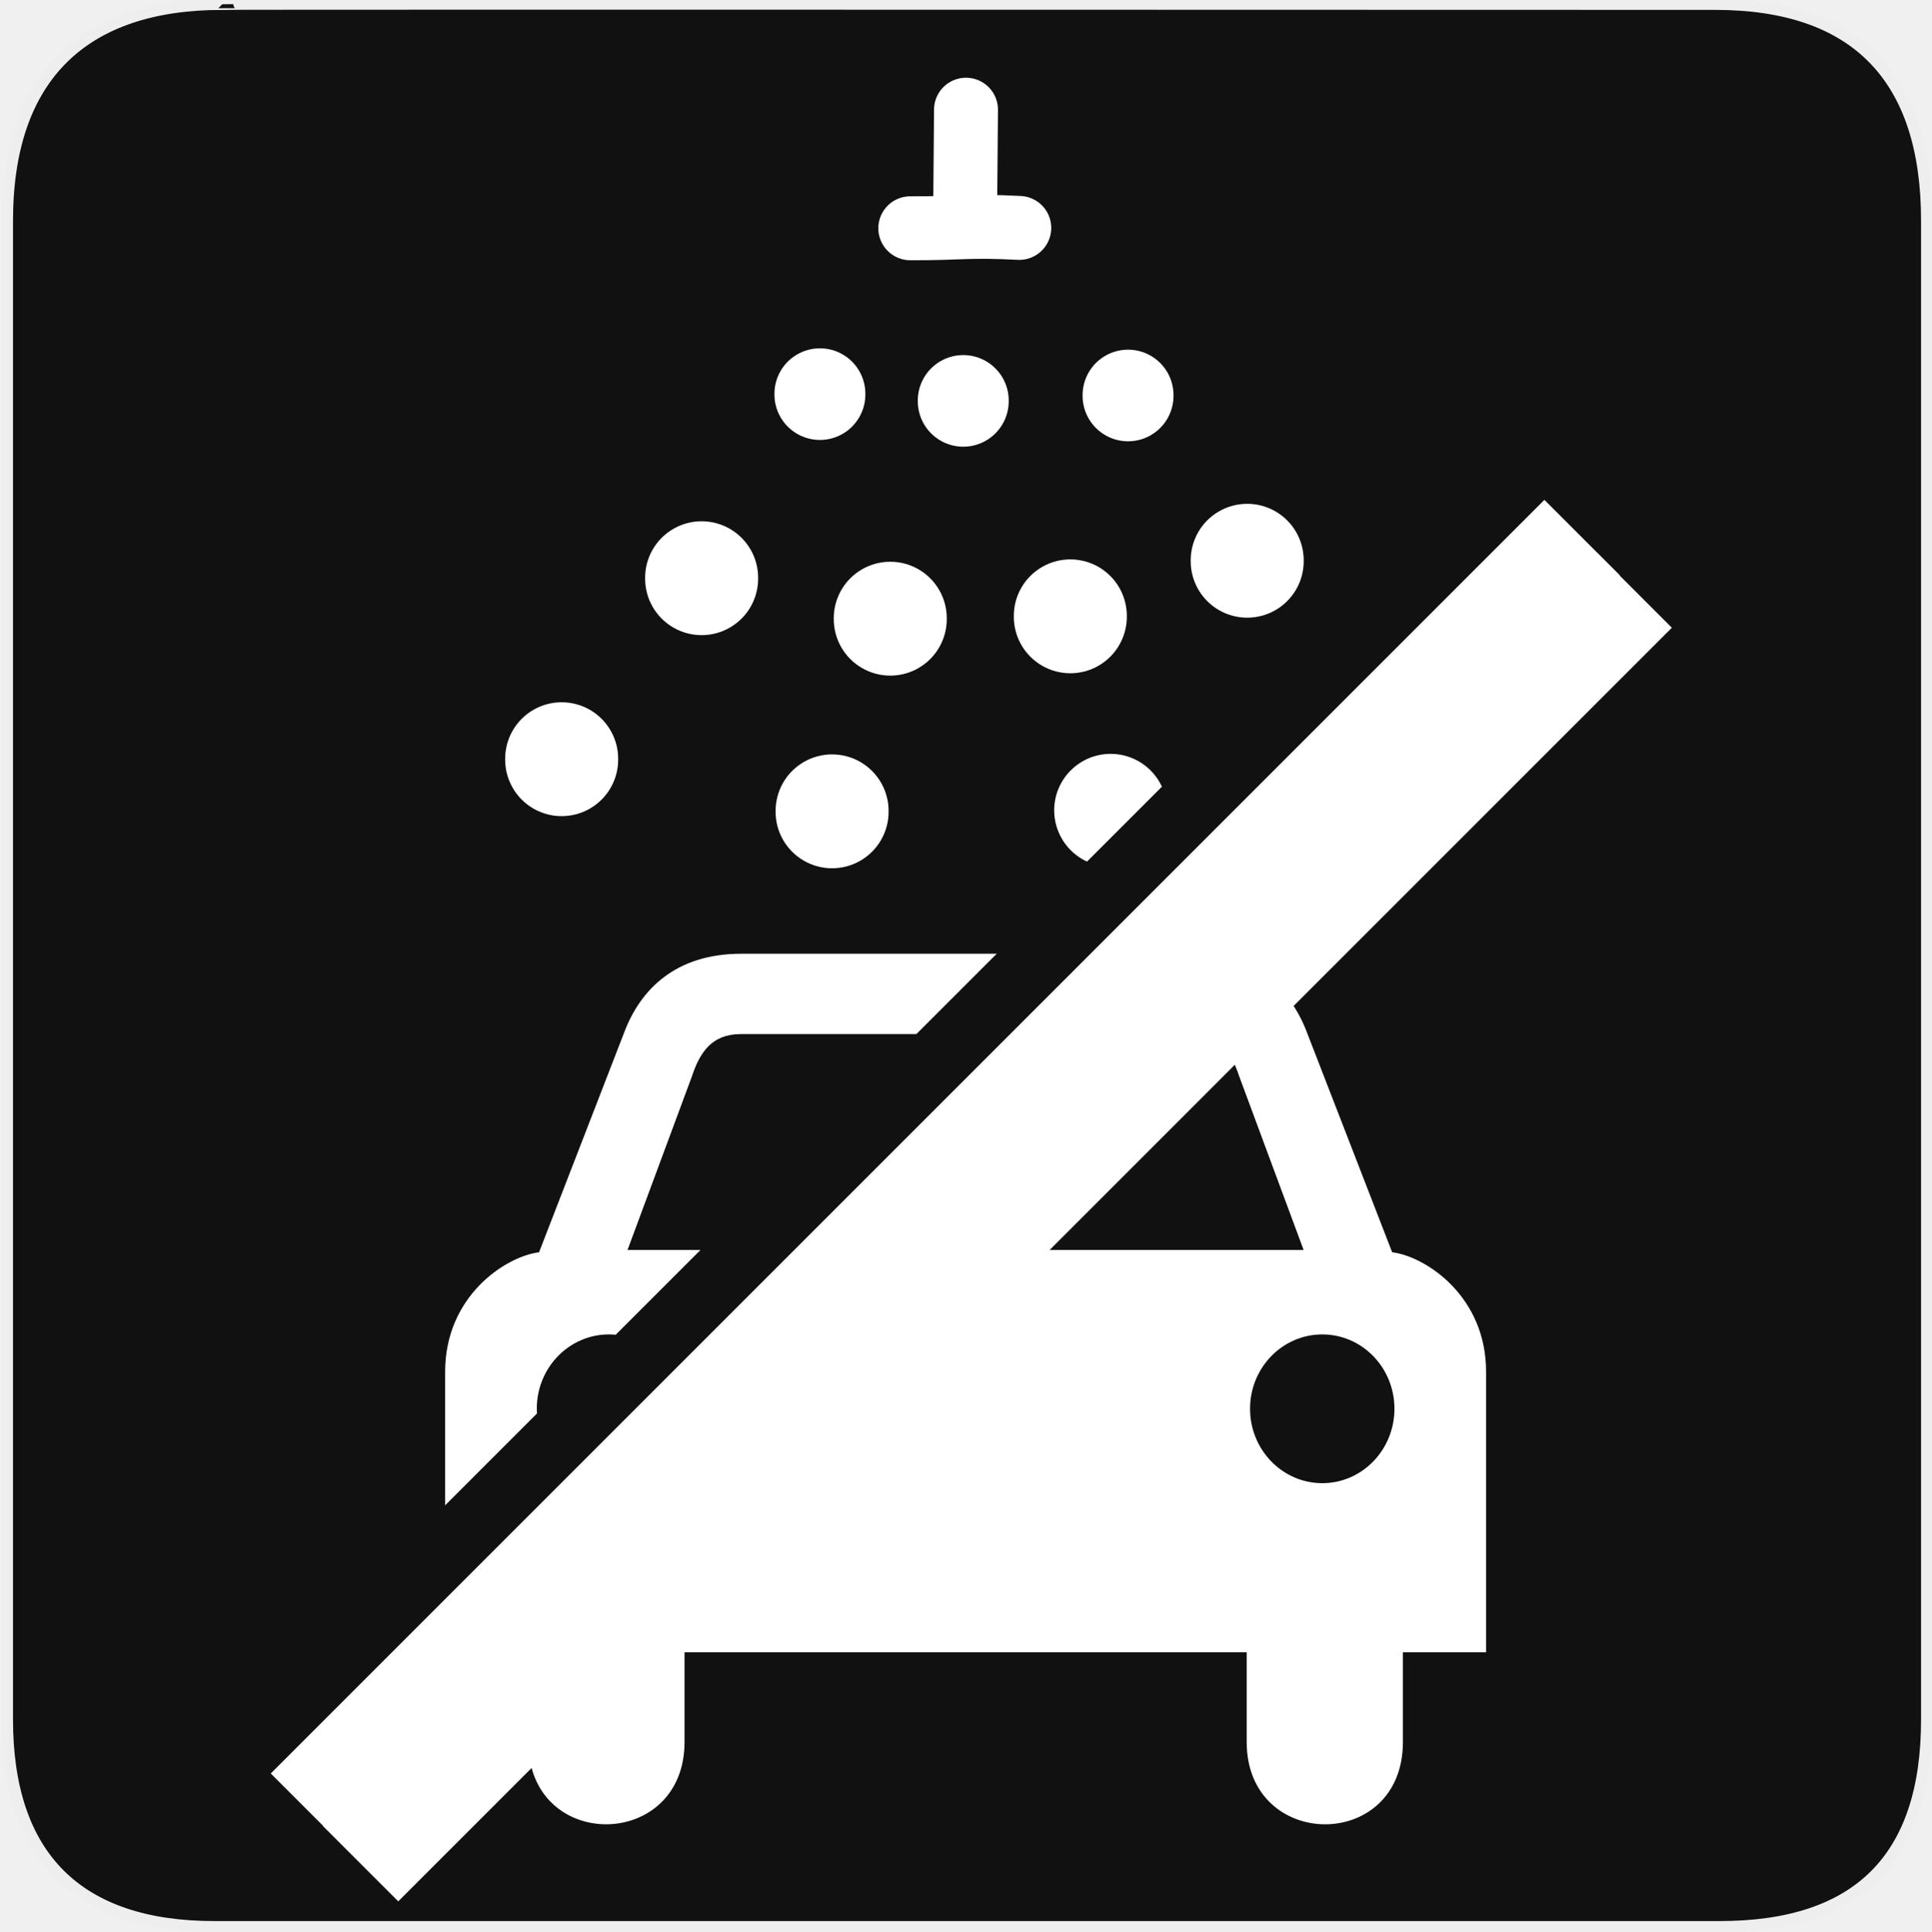
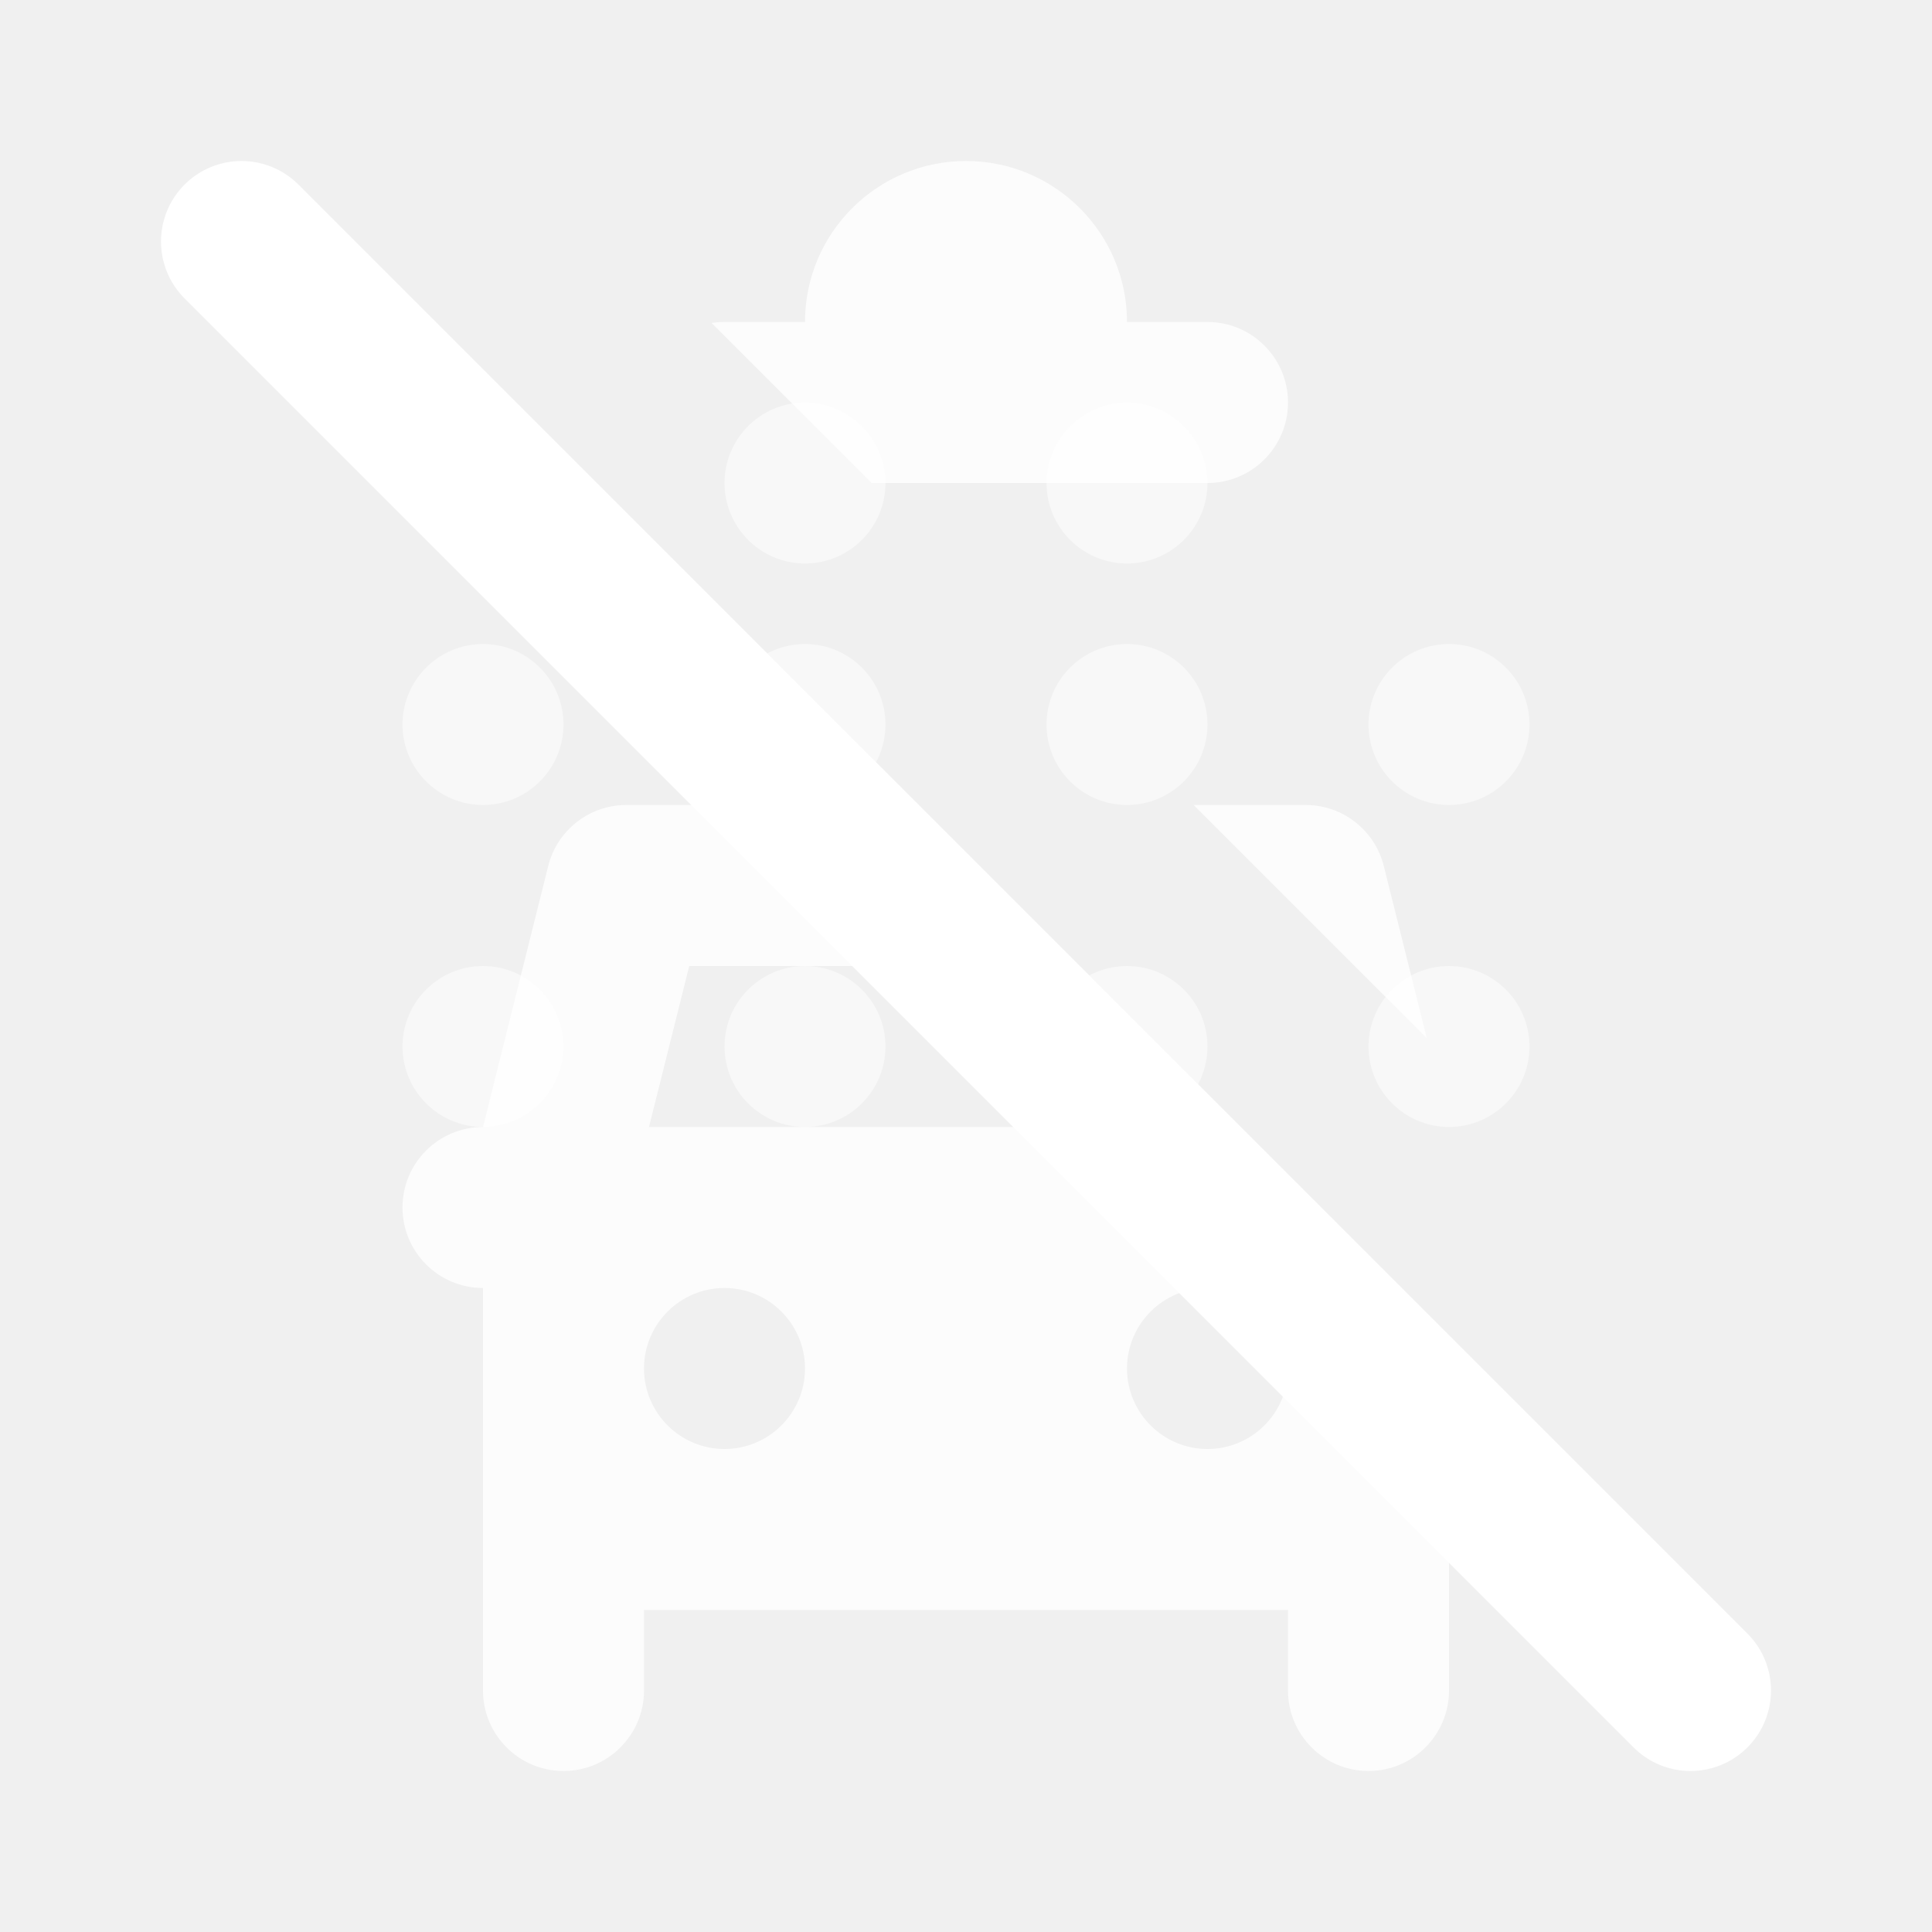
- <svg xmlns="http://www.w3.org/2000/svg" version="1.0" width="580" height="580" id="svg2">
-   <defs id="defs4">
-     <clipPath id="clipoutline2" clipPathUnits="userSpaceOnUse">
-       <path d="M 55.8,12 L 56.56,12.16 C 65.4,9.22 85.24,20.8 80.82,31.12 C 79.7,32.74 79.89,35.62 81.24,37.43 L 56.43,62.25 C 55.04,60.86 51.95,60.89 50.53,62.25 L 9.5,101.63 C 5.76,105.22 8.7,108.27 10.28,109.88 L 17.64,117.24 C 19.25,118.84 23.5,121 26.52,117.8 L 65.24,76.99 C 66.59,75.57 66.6,72.52 65.24,71.12 C 65.24,71.12 65.25,71.1 65.24,71.1 L 90.15,46.2 C 92.78,48.57 95.264,48.775 97.62,48.13 C 102.171,46.885 104.707,51.337 107.43,54.59 L 106.2,55.8 C 104.38,57.64 104.55,60.74 106.59,62.78 C 108.63,64.82 111.74,64.99 113.56,63.17 L 121.7,55.04 C 123.52,53.2 123.35,50.1 121.3,48.07 C 119.46,46.22 116.79,45.98 114.93,47.3 C 109.35,41.04 112.28,40.1 104.92,31.95 L 91.13,17.86 C 81.2,8.12 68.3,8.13 55.8,12 z" id="outline2" />
-     </clipPath>
-     <clipPath id="clipoutline1" clipPathUnits="userSpaceOnUse">
-       <path d="M 22.42,17.2 L 35.38,30.15 L 32.88,38.93 L 24.1,41.43 L 11.14,28.47 L 5.28,34.33 L 20.17,55.79 L 37.73,52.45 L 99.36,118.07 C 108.8,127.58 121.53,113.32 112.7,105.2 L 46.85,42.92 L 50.86,25.16 L 28.72,10.89 L 22.42,17.2 z M 103.48,109.17 C 105.16,107.49 107.88,107.49 109.56,109.17 C 111.24,110.85 111.24,113.57 109.56,115.25 C 107.88,116.92 105.16,116.92 103.48,115.25 C 101.8,113.57 101.8,110.85 103.48,109.17 z" id="outline1" />
-     </clipPath>
-     <style type="text/css" id="style6">
-    
-     .fil0 {fill:#EF7900}
-    
-   </style>
-     <marker viewBox="0 0 10 10" refY="5" refX="10" orient="auto" markerWidth="4" markerUnits="strokeWidth" markerHeight="3" id="ArrowStart">
-       <path id="path2295" d="M 10 0 L 0 5 L 10 10 z" />
-     </marker>
-     <marker viewBox="0 0 10 10" refY="5" refX="0" orient="auto" markerWidth="4" markerUnits="strokeWidth" markerHeight="3" id="ArrowEnd">
-       <path id="path2292" d="M 0 0 L 10 5 L 0 10 z" />
-     </marker>
-   </defs>
-   <g id="g1327" transform="translate(0.5,-0.5)">
-     <path d="M 66.275,1.768 C 24.94,1.768 1.704,23.139 1.704,66.804 l 0,450.123 c 0,40.844 20.894,62.229 62.192,62.229 l 452.024,0 c 41.307,0 62.229,-20.316 62.229,-62.229 l 0,-450.123 c 0,-42.601 -20.922,-65.036 -63.522,-65.036 -0.003,0 -448.494,-0.143 -448.352,0 z" style="fill:#111111;stroke:#eeeeee;stroke-width:3.408" id="path1329" />
+ <svg xmlns="http://www.w3.org/2000/svg" width="12" height="12" viewBox="0 0 12 12" fill="none">
+   <g opacity="0.5">
+     <path d="M3 5C3.276 5 3.5 4.776 3.5 4.5C3.5 4.224 3.276 4 3 4C2.724 4 2.5 4.224 2.5 4.5C2.5 4.776 2.724 5 3 5Z" fill="white" />
+     <path d="M5 7C5.276 7 5.5 6.776 5.5 6.5C5.5 6.224 5.276 6 5 6C4.724 6 4.5 6.224 4.5 6.5C4.5 6.776 4.724 7 5 7Z" fill="white" />
+     <path d="M7 7C7.276 7 7.5 6.776 7.5 6.5C7.5 6.224 7.276 6 7 6C6.724 6 6.5 6.224 6.5 6.5C6.5 6.776 6.724 7 7 7Z" fill="white" />
+     <path d="M9.5 6.5C9.5 6.776 9.276 7 9 7C8.724 7 8.5 6.776 8.5 6.5C8.5 6.224 8.724 6 9 6C9.276 6 9.5 6.224 9.5 6.5Z" fill="white" />
+     <path d="M3 7C3.276 7 3.5 6.776 3.5 6.5C3.5 6.224 3.276 6 3 6C2.724 6 2.5 6.224 2.5 6.5C2.5 6.776 2.724 7 3 7Z" fill="white" />
+     <path d="M5.5 3C5.5 3.276 5.276 3.5 5 3.5C4.724 3.5 4.5 3.276 4.5 3C4.5 2.724 4.724 2.5 5 2.5C5.276 2.5 5.5 2.724 5.5 3Z" fill="white" />
+     <path d="M5 5C5.276 5 5.5 4.776 5.5 4.5C5.5 4.224 5.276 4 5 4C4.724 4 4.5 4.224 4.5 4.5C4.5 4.776 4.724 5 5 5Z" fill="white" />
+     <path d="M7.5 3C7.5 3.276 7.276 3.5 7 3.5C6.724 3.5 6.5 3.276 6.5 3C6.5 2.724 6.724 2.5 7 2.5C7.276 2.5 7.5 2.724 7.5 3Z" fill="white" />
+     <path d="M7.5 4.5C7.5 4.776 7.276 5 7 5C6.724 5 6.5 4.776 6.5 4.5C6.5 4.224 6.724 4 7 4C7.276 4 7.5 4.224 7.5 4.5Z" fill="white" />
+     <path d="M9 5C9.276 5 9.5 4.776 9.5 4.5C9.5 4.224 9.276 4 9 4C8.724 4 8.5 4.224 8.5 4.5C8.5 4.776 8.724 5 9 5Z" fill="white" />
  </g>
-   <path style="fill:#ffffff;stroke:none" d="M 222.604 286.434 C 202.863 286.434 192.391 297.21 187.557 309.824 L 161.895 376.086 C 151.722 377.39 133.688 389.332 133.688 411.953 L 133.688 452.092 L 161.26 424.52 C 161.231 424.046 161.211 423.569 161.211 423.088 C 161.211 410.751 170.909 400.764 182.879 400.764 C 183.566 400.764 184.243 400.801 184.914 400.865 L 210.377 375.402 L 188.459 375.402 L 207.801 323.258 C 210.218 315.933 213.84 310.641 222.301 310.562 L 275.217 310.562 L 299.346 286.434 L 259.318 286.434 L 222.604 286.434 z M 387.172 300.186 L 369.744 317.613 C 370.702 319.287 371.488 321.187 372.172 323.258 L 391.514 375.402 L 311.955 375.402 L 159.076 528.281 C 163.648 556.175 205.586 554.144 205.586 523.166 L 205.586 496.217 L 289.986 496.217 L 290.014 496.217 L 374.414 496.217 L 374.414 523.166 C 374.414 555.93 421.334 556.32 421.334 523.166 L 421.334 496.217 L 446.312 496.217 L 446.312 411.953 C 446.312 389.332 428.279 377.39 418.105 376.086 L 392.416 309.824 C 391.109 306.414 389.374 303.15 387.172 300.186 z M 397.121 400.764 C 409.091 400.764 418.789 410.751 418.789 423.088 C 418.789 435.426 409.091 445.439 397.121 445.439 C 385.152 445.439 375.426 435.426 375.426 423.088 C 375.426 410.751 385.152 400.764 397.121 400.764 z " id="path2301" />
-   <g id="g2319" transform="translate(879.2912,36.80512)">
-     <path id="path2323" style="fill:#ffffff;stroke:none" d="" />
-   </g>
-   <g id="g2325" transform="translate(879.2912,36.80512)">
-     <path id="path2329" style="fill:#ffffff;stroke:none" d="" />
-   </g>
-   <path id="path15821-3" d="m 290.116,32.945 -0.232,28.11" style="fill:none;stroke:#ffffff;stroke-width:19.201;stroke-linecap:round;stroke-linejoin:miter;stroke-miterlimit:4;stroke-opacity:1;stroke-dasharray:none;display:inline" />
-   <path id="path15821-0" d="m 306.116,68.445 c -15.507,-0.804 -18.15,0.19 -32.732,0.11" style="fill:none;stroke:#ffffff;stroke-width:19.201;stroke-linecap:round;stroke-linejoin:miter;stroke-miterlimit:4;stroke-opacity:1;stroke-dasharray:none;display:inline" />
-   <path style="color:#000000;fill:#ffffff;fill-opacity:1;fill-rule:nonzero;stroke:none;stroke-width:27.501;marker:none;visibility:visible;display:inline;overflow:visible;enable-background:accumulate" id="path3880" d="m 221.324,131.694 a 16.971,16.971 0 1 1 -33.941,0 16.971,16.971 0 1 1 33.941,0 z" transform="matrix(0.8045729,0,0,0.8045729,81.82435,12.411)" />
-   <path style="color:#000000;fill:#ffffff;fill-opacity:1;fill-rule:nonzero;stroke:none;stroke-width:27.501;marker:none;visibility:visible;display:inline;overflow:visible;enable-background:accumulate" id="path3880-9" d="m 221.324,131.694 a 16.971,16.971 0 1 1 -33.941,0 16.971,16.971 0 1 1 33.941,0 z" transform="translate(6.363955,41.95645)" />
-   <path style="color:#000000;fill:#ffffff;fill-opacity:1;fill-rule:nonzero;stroke:none;stroke-width:27.501;marker:none;visibility:visible;display:inline;overflow:visible;enable-background:accumulate" id="path3880-3" d="m 221.324,131.694 a 16.971,16.971 0 1 1 -33.941,0 16.971,16.971 0 1 1 33.941,0 z" transform="matrix(0.8045729,0,0,0.8045729,124.8753,14.43902)" />
-   <path style="color:#000000;fill:#ffffff;fill-opacity:1;fill-rule:nonzero;stroke:none;stroke-width:27.501;marker:none;visibility:visible;display:inline;overflow:visible;enable-background:accumulate" id="path3880-7" d="m 221.324,131.694 a 16.971,16.971 0 1 1 -33.941,0 16.971,16.971 0 1 1 33.941,0 z" transform="translate(63.01872,54.11331)" />
-   <path style="color:#000000;fill:#ffffff;fill-opacity:1;fill-rule:nonzero;stroke:none;stroke-width:27.501;marker:none;visibility:visible;display:inline;overflow:visible;enable-background:accumulate" id="path3880-99" d="m 221.324,131.694 a 16.971,16.971 0 1 1 -33.941,0 16.971,16.971 0 1 1 33.941,0 z" transform="matrix(0.8045729,0,0,0.8045729,174.3682,12.81745)" />
-   <path style="color:#000000;fill:#ffffff;fill-opacity:1;fill-rule:nonzero;stroke:none;stroke-width:27.501;marker:none;visibility:visible;display:inline;overflow:visible;enable-background:accumulate" id="path3880-6" d="m 221.324,131.694 a 16.971,16.971 0 1 1 -33.941,0 16.971,16.971 0 1 1 33.941,0 z" transform="translate(170.2172,36.71381)" />
-   <path style="color:#000000;fill:#ffffff;fill-opacity:1;fill-rule:nonzero;stroke:none;stroke-width:27.501;marker:none;visibility:visible;display:inline;overflow:visible;enable-background:accumulate" id="path3880-9-7" d="m 221.324,131.694 a 16.971,16.971 0 1 1 -33.941,0 16.971,16.971 0 1 1 33.941,0 z" transform="translate(-35.67136,96.31601)" />
-   <path style="color:#000000;fill:#ffffff;fill-opacity:1;fill-rule:nonzero;stroke:none;stroke-width:27.501;marker:none;visibility:visible;display:inline;overflow:visible;enable-background:accumulate" id="path3880-7-0" d="m 221.324,131.694 a 16.971,16.971 0 1 1 -33.941,0 16.971,16.971 0 1 1 33.941,0 z" transform="translate(45.54859,111.9729)" />
-   <path style="color:#000000;fill:#ffffff;fill-opacity:1;fill-rule:nonzero;stroke:none;stroke-width:27.501;marker:none;visibility:visible;display:inline;overflow:visible;enable-background:accumulate" id="path3880-6-5" d="m 221.324,131.694 a 16.971,16.971 0 1 1 -33.941,0 16.971,16.971 0 1 1 33.941,0 z" transform="translate(212.1352,93.31601)" />
-   <path style="color:#000000;fill:#ffffff;fill-opacity:1;fill-rule:nonzero;stroke:none;stroke-width:27.501;marker:none;visibility:visible;display:inline;overflow:visible;enable-background:accumulate" id="path3880-7-6" d="m 221.324,131.694 a 16.971,16.971 0 1 1 -33.941,0 16.971,16.971 0 1 1 33.941,0 z" transform="translate(117.0959,53.4062)" />
-   <path style="color:#000000;display:inline;overflow:visible;visibility:visible;fill:#ffffff;fill-opacity:1;fill-rule:nonzero;stroke:none;stroke-width:27.501;marker:none;enable-background:accumulate" d="M 333.57 226.404 A 16.971 16.971 0 0 0 316.6 243.375 A 16.971 16.971 0 0 0 326.461 258.764 L 348.959 236.266 A 16.971 16.971 0 0 0 333.57 226.404 z " id="path3880-7-0-0" />
-   <path style="fill:none;fill-rule:evenodd;stroke:#ffffff;stroke-width:32;stroke-linecap:butt;stroke-linejoin:miter;stroke-miterlimit:4;stroke-dasharray:none;stroke-opacity:1" d="M 92.631,543.938 475.132,161.437" id="path4177" />
-   <path style="fill:none;fill-rule:evenodd;stroke:#ffffff;stroke-width:32;stroke-linecap:butt;stroke-linejoin:miter;stroke-miterlimit:4;stroke-dasharray:none;stroke-opacity:1" d="M 108.291,559.715 490.791,177.215" id="path4177-0" />
+   <path opacity="0.8" fill-rule="evenodd" clip-rule="evenodd" d="M4.586 5H3.89C3.661 5 3.461 5.156 3.405 5.379L3 7C2.724 7 2.5 7.224 2.5 7.5C2.5 7.776 2.724 8 3 8L3 10.5C3 10.776 3.224 11 3.5 11C3.776 11 4 10.776 4 10.5V10H8V10.5C8 10.776 8.224 11 8.5 11C8.776 11 9 10.776 9 10.5V9.414L7.991 8.405C7.997 8.436 8 8.468 8 8.5C8 8.776 7.776 9 7.5 9C7.224 9 7 8.776 7 8.5C7 8.224 7.224 8 7.5 8C7.532 8 7.564 8.003 7.595 8.009L6.586 7H4.031L4.281 6H5.586L4.586 5ZM8.862 6.448L8.595 5.379C8.539 5.156 8.339 5 8.11 5H7.414L8.862 6.448ZM5.414 3H7.5C7.776 3 8 2.776 8 2.5C8 2.224 7.776 2 7.5 2H7C7 1.448 6.552 1 6 1C5.448 1 5 1.448 5 2H4.5C4.473 2 4.446 2.002 4.42 2.006L5.414 3ZM4 8.5C4 8.224 4.224 8 4.5 8C4.776 8 5 8.224 5 8.5C5 8.776 4.776 9 4.5 9C4.224 9 4 8.776 4 8.5Z" fill="white" />
+   <path d="M1.5 1.5L10.5 10.5" stroke="white" stroke-linecap="round" stroke-linejoin="round" />
</svg>
